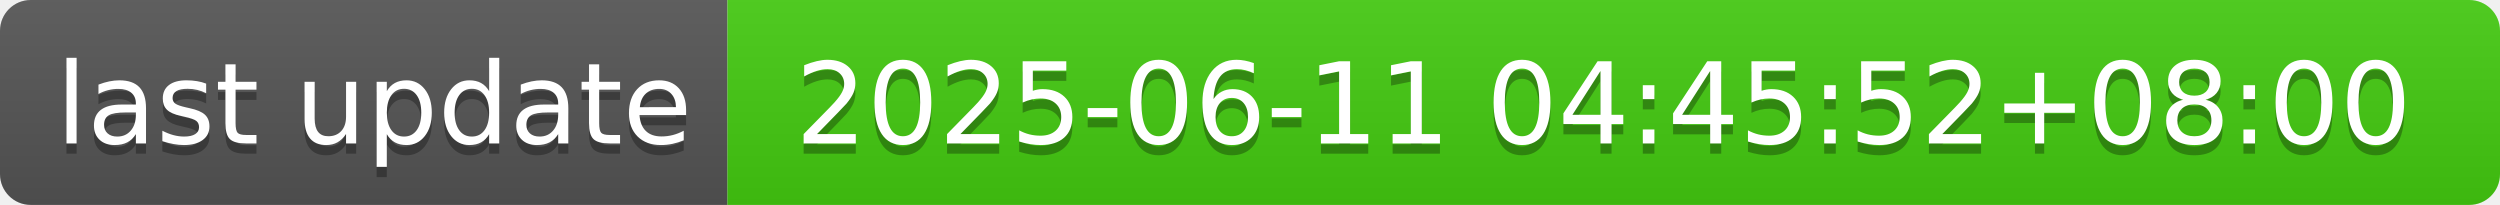
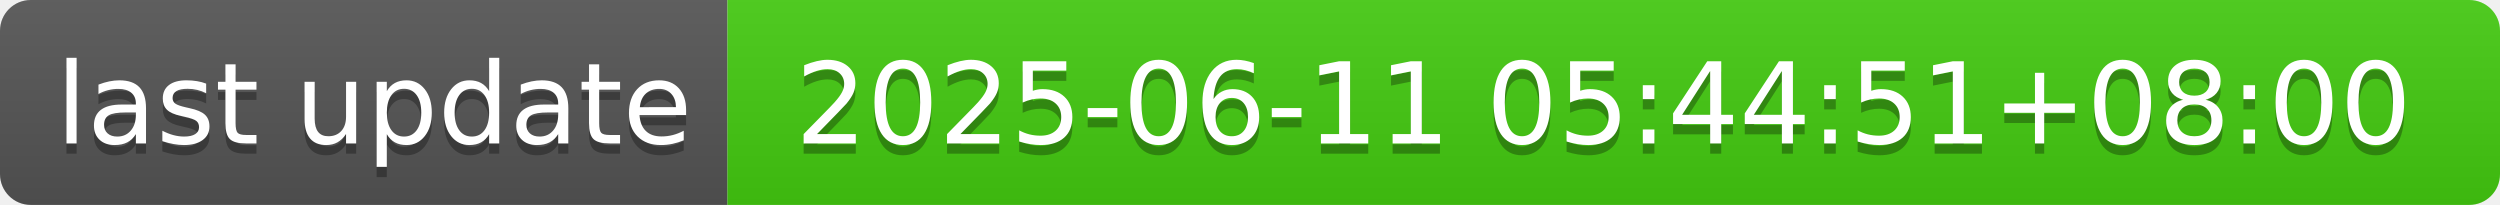
- <svg xmlns="http://www.w3.org/2000/svg" width="244" height="20" role="img" aria-label="last update: 2025-06-11 04:45:52+08:00">
+ <svg xmlns="http://www.w3.org/2000/svg" width="244" height="20" role="img" aria-label="last update: 2025-06-11 05:44:51+08:00">
  <linearGradient id="s" x2="0" y2="100%">
    <stop offset="0" stop-color="#bbb" stop-opacity=".1" />
    <stop offset="1" stop-opacity=".1" />
  </linearGradient>
  <clipPath id="r">
    <rect width="244" height="20" rx="3" fill="#fff" />
  </clipPath>
  <g clip-path="url(#r)">
    <rect width="71" height="20" fill="#555" />
    <rect x="71" width="173" height="20" fill="#4c1" />
    <rect width="244" height="20" fill="url(#s)" />
  </g>
  <g fill="#fff" text-anchor="middle" font-family="Verdana,Geneva,DejaVu Sans,sans-serif" text-rendering="geometricPrecision" font-size="110">
    <text aria-hidden="true" x="365" y="150" fill="#010101" fill-opacity=".3" transform="scale(.1)" textLength="610">last update</text>
    <text x="365" y="140" transform="scale(.1)" fill="#fff" textLength="610">last update</text>
-     <text aria-hidden="true" x="1565" y="150" fill="#010101" fill-opacity=".3" transform="scale(.1)" textLength="1630">2025-06-11 04:45:52+08:00</text>
-     <text x="1565" y="140" transform="scale(.1)" fill="#fff" textLength="1630">2025-06-11 04:45:52+08:00</text>
+     <text aria-hidden="true" x="1565" y="150" fill="#010101" fill-opacity=".3" transform="scale(.1)" textLength="1630">2025-06-11 05:44:51+08:00</text>
+     <text x="1565" y="140" transform="scale(.1)" fill="#fff" textLength="1630">2025-06-11 05:44:51+08:00</text>
  </g>
</svg>
